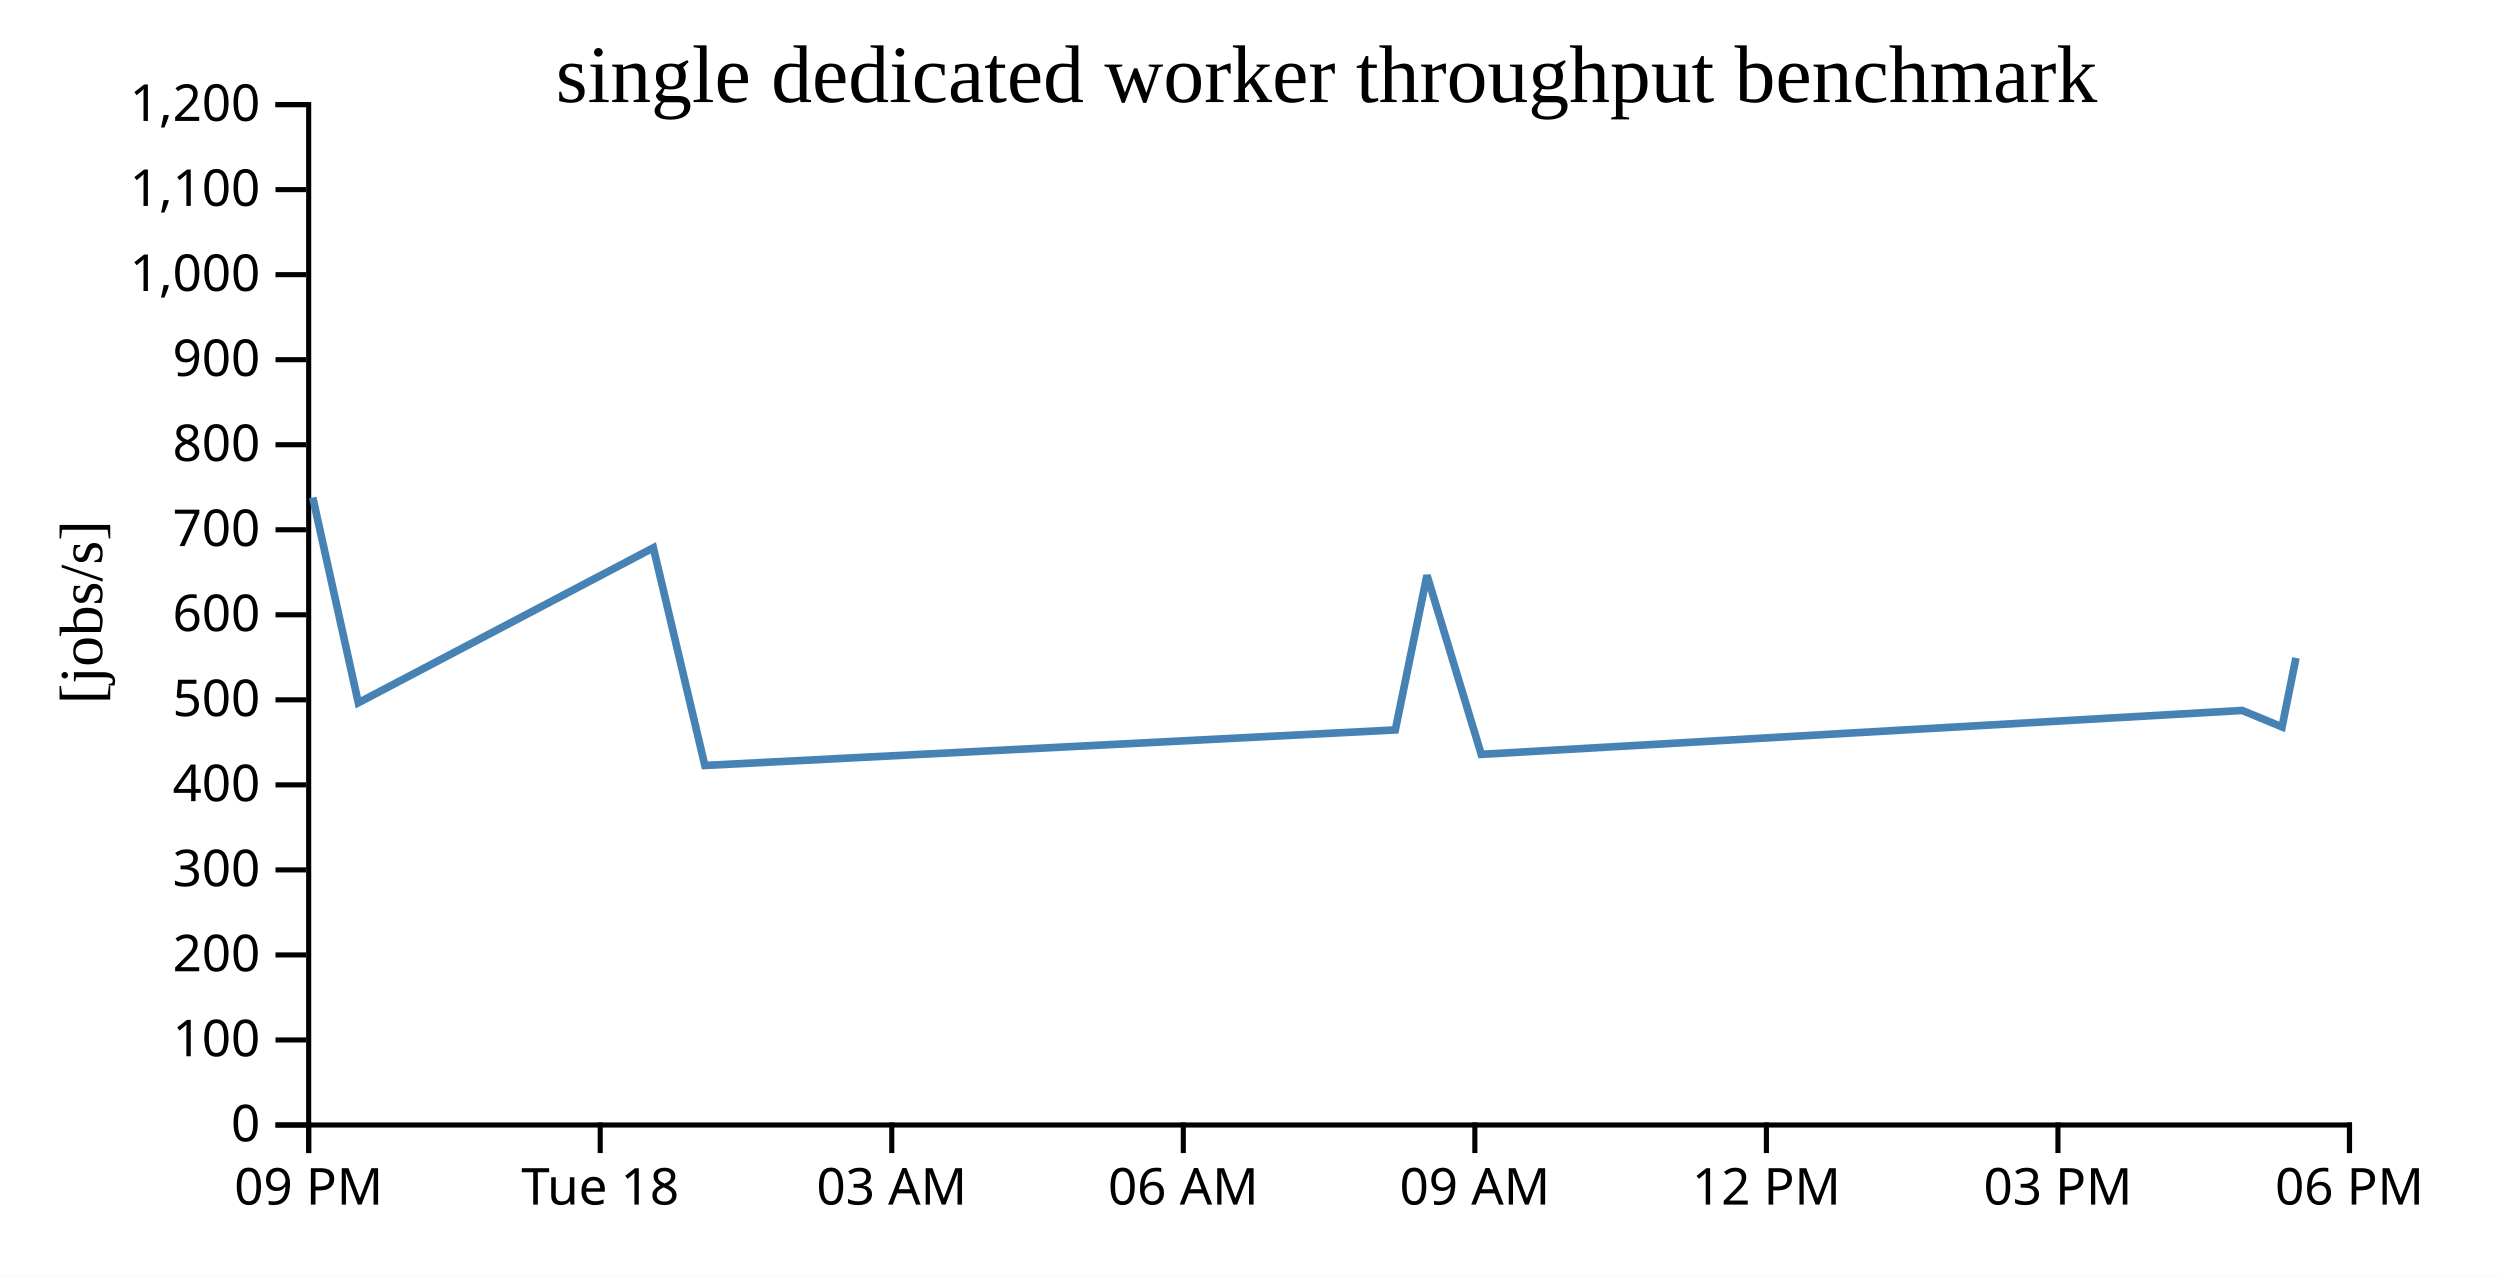
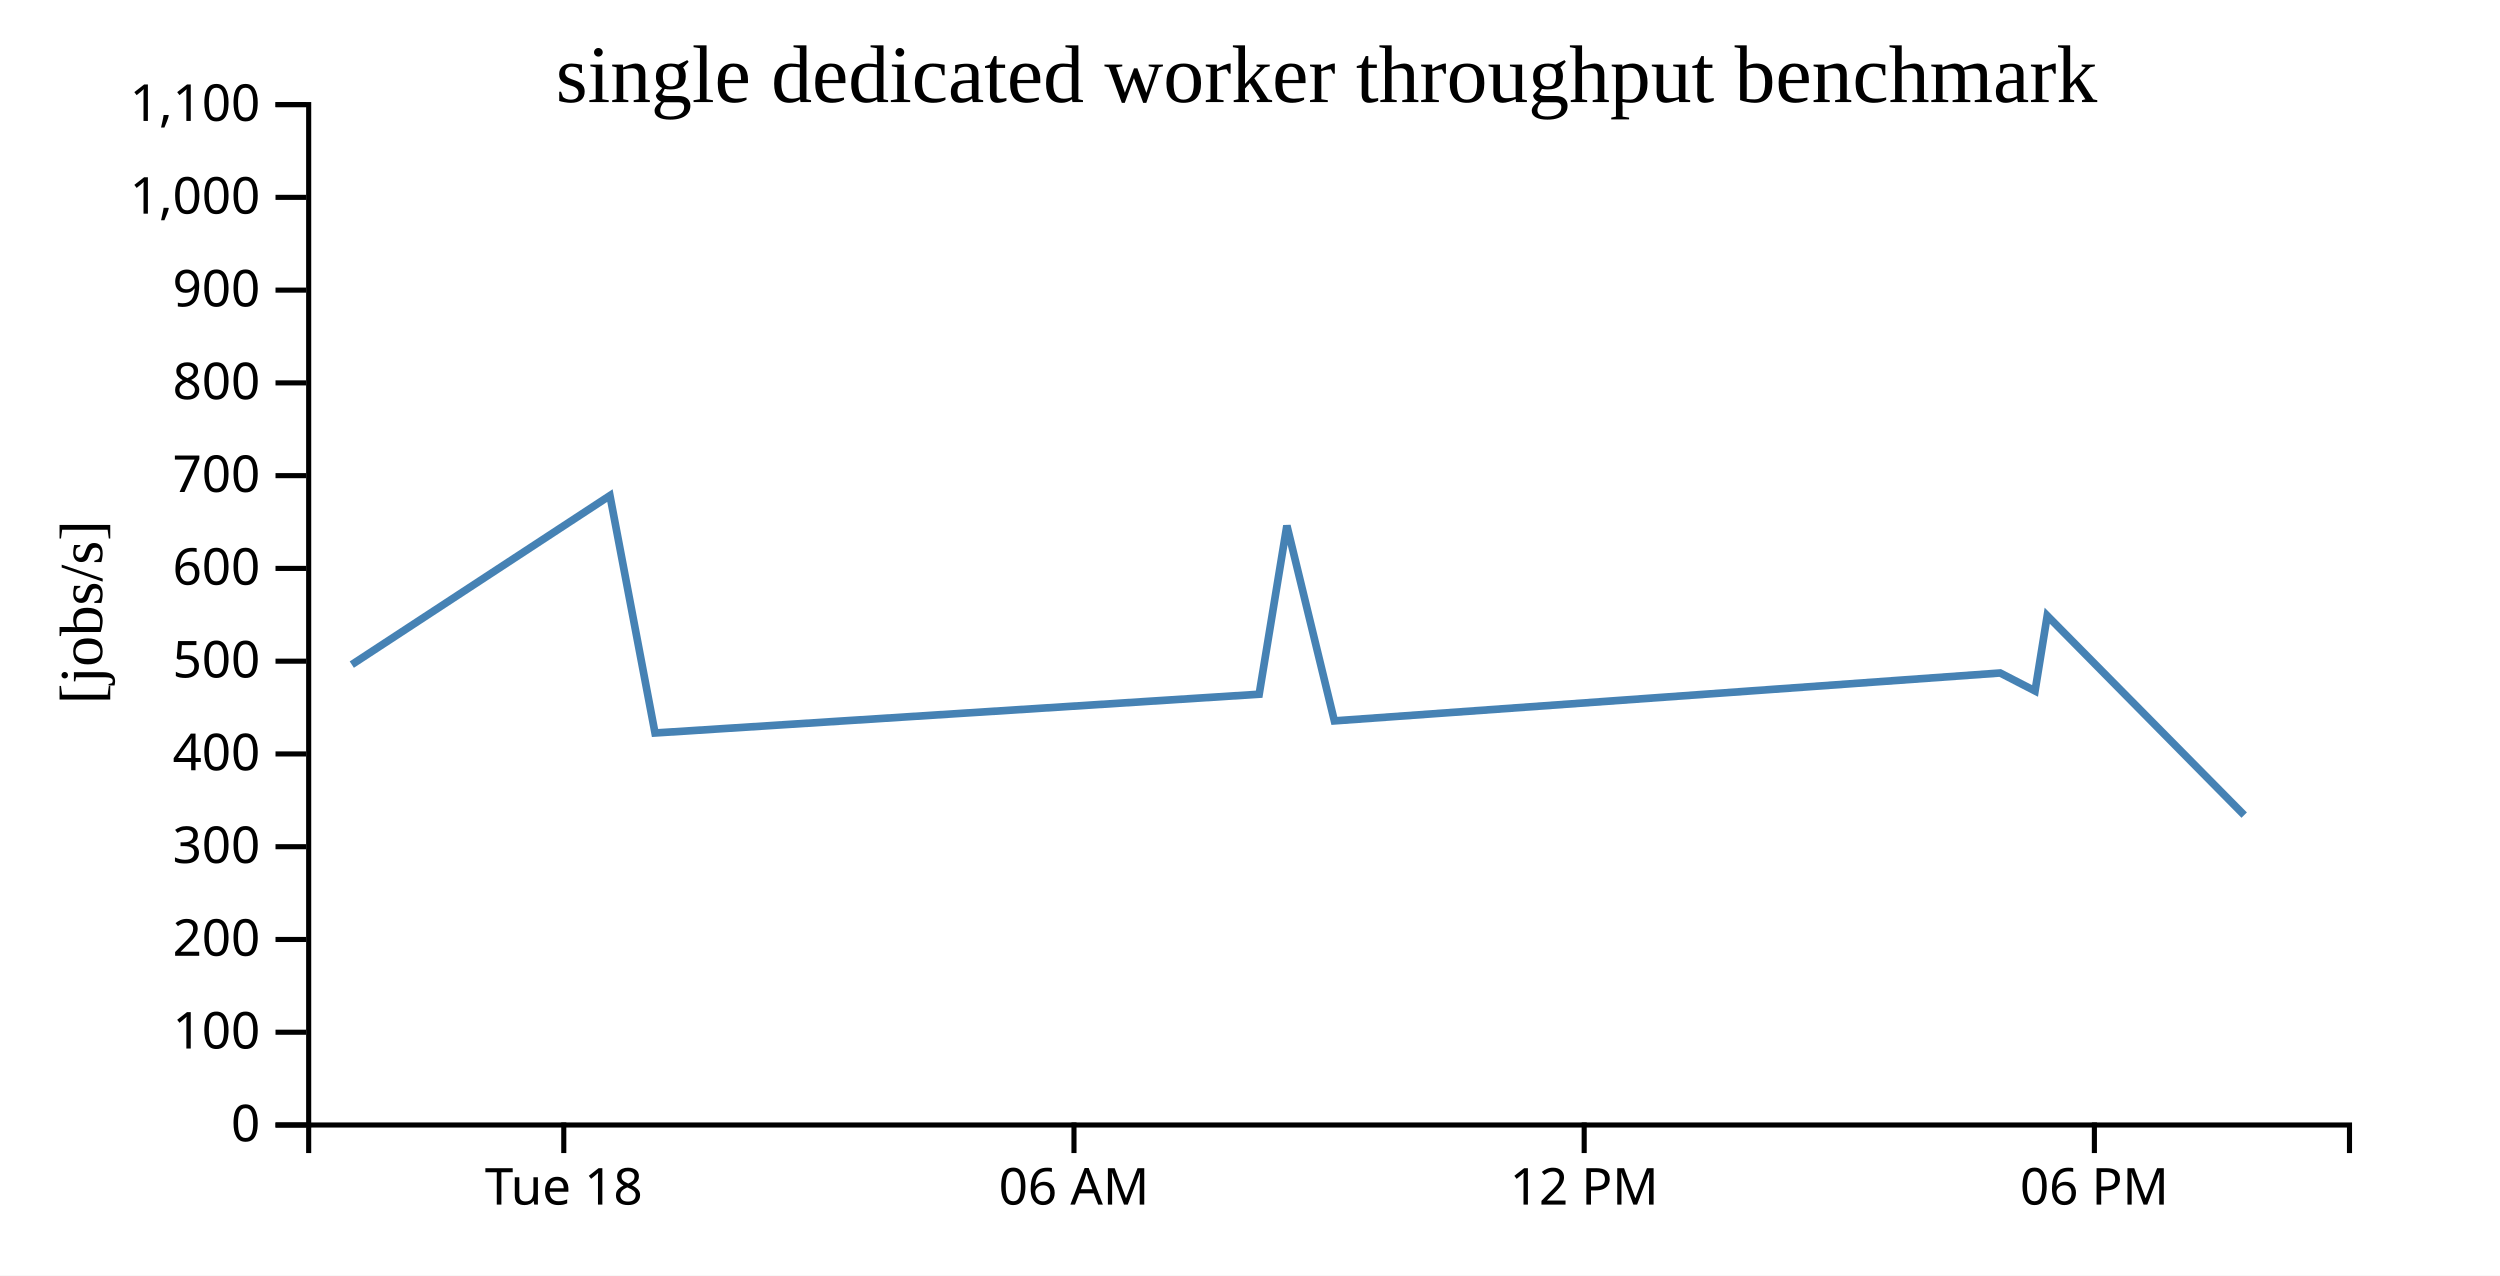
<svg xmlns="http://www.w3.org/2000/svg" width="490" height="250">
  <rect width="100%" height="100%" fill="white" />
  <g transform="translate(60,20)">
    <g transform="translate(0,200)" fill="none" font-size="10" font-family="sans-serif" text-anchor="middle">
      <path class="domain" stroke="currentColor" d="M0.5,6V0.5H400.5V6" />
-       <g class="tick" opacity="1" transform="translate(0.5,0)">
-         <line stroke="currentColor" y2="6" />
-         <text fill="currentColor" y="9" dy="0.71em">09 PM</text>
-       </g>
-       <g class="tick" opacity="1" transform="translate(57.64286,0)">
+       <g class="tick" opacity="1" transform="translate(50.5,0)">
        <line stroke="currentColor" y2="6" />
        <text fill="currentColor" y="9" dy="0.71em">Tue 18</text>
      </g>
-       <g class="tick" opacity="1" transform="translate(114.7857,0)">
-         <line stroke="currentColor" y2="6" />
-         <text fill="currentColor" y="9" dy="0.71em">03 AM</text>
-       </g>
-       <g class="tick" opacity="1" transform="translate(171.9286,0)">
+       <g class="tick" opacity="1" transform="translate(150.5,0)">
        <line stroke="currentColor" y2="6" />
        <text fill="currentColor" y="9" dy="0.71em">06 AM</text>
      </g>
-       <g class="tick" opacity="1" transform="translate(229.0714,0)">
-         <line stroke="currentColor" y2="6" />
-         <text fill="currentColor" y="9" dy="0.71em">09 AM</text>
-       </g>
-       <g class="tick" opacity="1" transform="translate(286.2143,0)">
+       <g class="tick" opacity="1" transform="translate(250.5,0)">
        <line stroke="currentColor" y2="6" />
        <text fill="currentColor" y="9" dy="0.71em">12 PM</text>
      </g>
-       <g class="tick" opacity="1" transform="translate(343.3571,0)">
-         <line stroke="currentColor" y2="6" />
-         <text fill="currentColor" y="9" dy="0.71em">03 PM</text>
-       </g>
-       <g class="tick" opacity="1" transform="translate(400.5,0)">
+       <g class="tick" opacity="1" transform="translate(350.5,0)">
        <line stroke="currentColor" y2="6" />
        <text fill="currentColor" y="9" dy="0.71em">06 PM</text>
      </g>
    </g>
    <g fill="none" font-size="10" font-family="sans-serif" text-anchor="end">
      <path class="domain" stroke="currentColor" d="M-6,200.5H0.5V0.5H-6" />
      <g class="tick" opacity="1" transform="translate(0,200.5)">
        <line stroke="currentColor" x2="-6" />
        <text fill="currentColor" x="-9" dy="0.32em">0</text>
      </g>
-       <g class="tick" opacity="1" transform="translate(0,183.8333)">
+       <g class="tick" opacity="1" transform="translate(0,182.3182)">
        <line stroke="currentColor" x2="-6" />
        <text fill="currentColor" x="-9" dy="0.32em">100</text>
      </g>
-       <g class="tick" opacity="1" transform="translate(0,167.1667)">
+       <g class="tick" opacity="1" transform="translate(0,164.1364)">
        <line stroke="currentColor" x2="-6" />
        <text fill="currentColor" x="-9" dy="0.32em">200</text>
      </g>
-       <g class="tick" opacity="1" transform="translate(0,150.5)">
+       <g class="tick" opacity="1" transform="translate(0,145.9545)">
        <line stroke="currentColor" x2="-6" />
        <text fill="currentColor" x="-9" dy="0.32em">300</text>
      </g>
-       <g class="tick" opacity="1" transform="translate(0,133.8333)">
+       <g class="tick" opacity="1" transform="translate(0,127.7727)">
        <line stroke="currentColor" x2="-6" />
        <text fill="currentColor" x="-9" dy="0.32em">400</text>
      </g>
-       <g class="tick" opacity="1" transform="translate(0,117.1667)">
+       <g class="tick" opacity="1" transform="translate(0,109.5909)">
        <line stroke="currentColor" x2="-6" />
        <text fill="currentColor" x="-9" dy="0.32em">500</text>
      </g>
-       <g class="tick" opacity="1" transform="translate(0,100.5)">
+       <g class="tick" opacity="1" transform="translate(0,91.40909)">
        <line stroke="currentColor" x2="-6" />
        <text fill="currentColor" x="-9" dy="0.32em">600</text>
      </g>
-       <g class="tick" opacity="1" transform="translate(0,83.83333)">
+       <g class="tick" opacity="1" transform="translate(0,73.22727)">
        <line stroke="currentColor" x2="-6" />
        <text fill="currentColor" x="-9" dy="0.32em">700</text>
      </g>
-       <g class="tick" opacity="1" transform="translate(0,67.16667)">
+       <g class="tick" opacity="1" transform="translate(0,55.04545)">
        <line stroke="currentColor" x2="-6" />
        <text fill="currentColor" x="-9" dy="0.32em">800</text>
      </g>
-       <g class="tick" opacity="1" transform="translate(0,50.5)">
+       <g class="tick" opacity="1" transform="translate(0,36.86364)">
        <line stroke="currentColor" x2="-6" />
        <text fill="currentColor" x="-9" dy="0.32em">900</text>
      </g>
-       <g class="tick" opacity="1" transform="translate(0,33.83333)">
+       <g class="tick" opacity="1" transform="translate(0,18.68182)">
        <line stroke="currentColor" x2="-6" />
        <text fill="currentColor" x="-9" dy="0.32em">1,000</text>
      </g>
-       <g class="tick" opacity="1" transform="translate(0,17.16667)">
+       <g class="tick" opacity="1" transform="translate(0,0.5)">
        <line stroke="currentColor" x2="-6" />
        <text fill="currentColor" x="-9" dy="0.32em">1,100</text>
-       </g>
-       <g class="tick" opacity="1" transform="translate(0,0.5)">
-         <line stroke="currentColor" x2="-6" />
-         <text fill="currentColor" x="-9" dy="0.32em">1,200</text>
      </g>
    </g>
    <text text-anchor="middle" style="font-size: 12px" transform="rotate(-90)" y="-40" x="-100">[jobs/s]</text>
    <text text-anchor="middle" style="font-size: 16px" y="0" x="200">single dedicated worker throughput benchmark</text>
-     <path fill="none" stroke="steelblue" stroke-width="1.5" d="M1.3,77.514L10.231,117.74L68.054,87.37L78.153,130.027L213.481,123.061L219.69,92.771L230.327,127.852L379.467,119.248L387.28,122.474L390.006,108.952" />
+     <path fill="none" stroke="steelblue" stroke-width="1.5" d="M8.952,110.261L59.547,77.131L68.384,123.666L186.796,116.066L192.229,83.023L201.536,121.293L332.033,111.906L338.87,115.426L341.256,100.675L379.86,139.763" />
  </g>
</svg>
